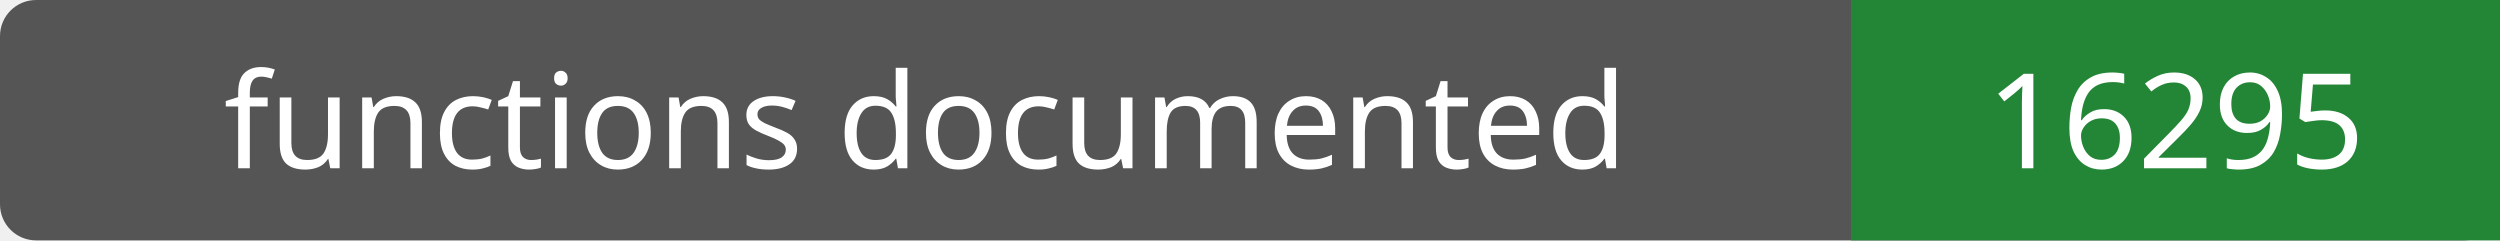
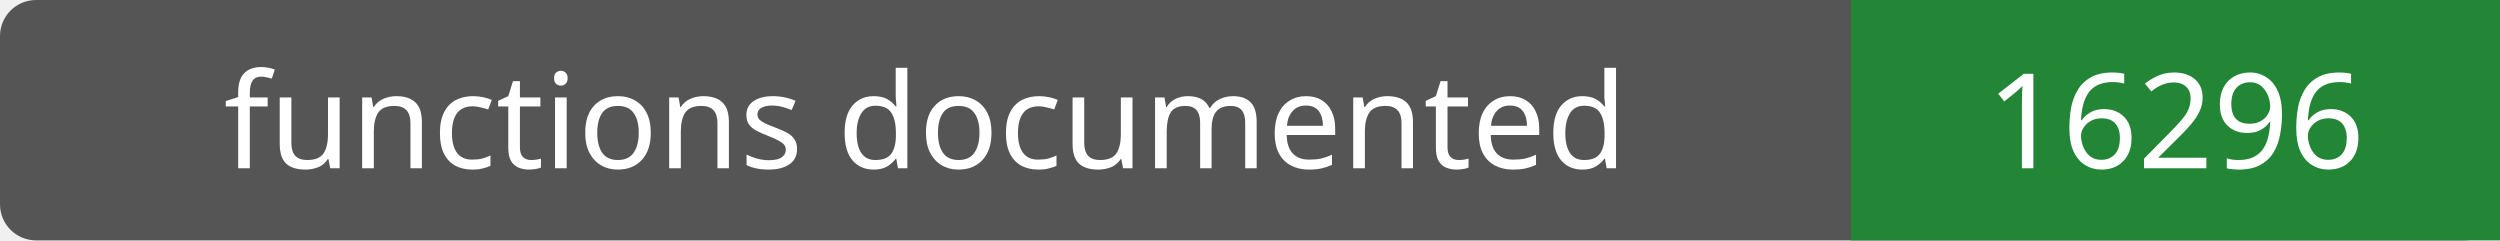
- <svg xmlns="http://www.w3.org/2000/svg" width="208" height="20" role="img" aria-label="functions documented: 16295">
+ <svg xmlns="http://www.w3.org/2000/svg" width="208" height="20" role="img" aria-label="functions documented: 16296">
  <rect width="208" height="20" rx="3" fill="#555" />
  <path fill="#238636" d="M154 0h54v20H154z" />
  <g fill="#fff" text-anchor="middle" font-family="Verdana,sans-serif" font-size="11">
    <text x="77.0" y="14">functions documented</text>
-     <text x="181.0" y="14">16295</text>
+     <text x="181.0" y="14">16296</text>
  </g>
</svg>
